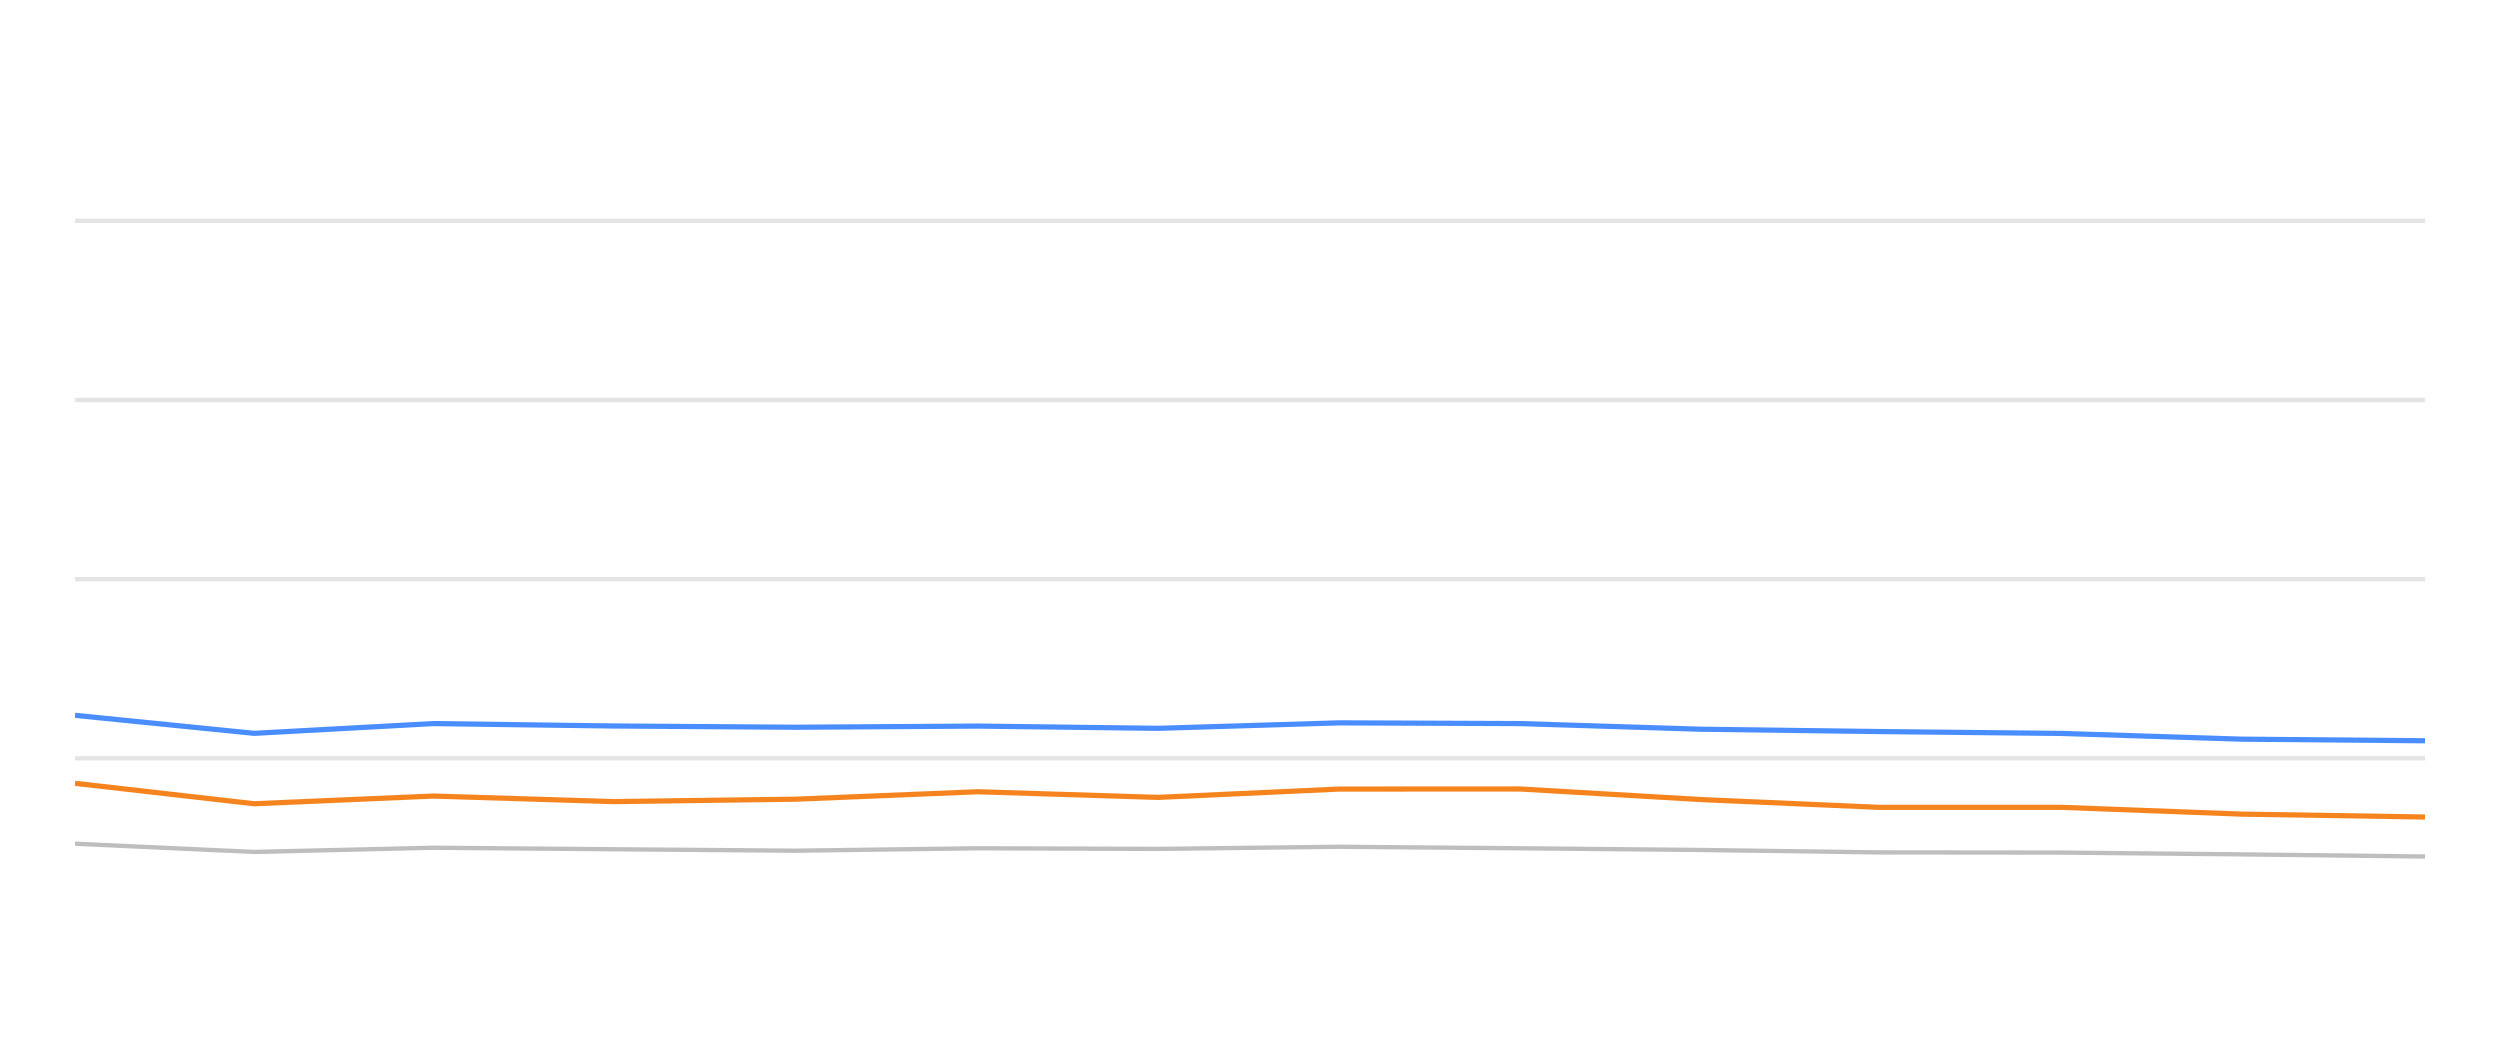
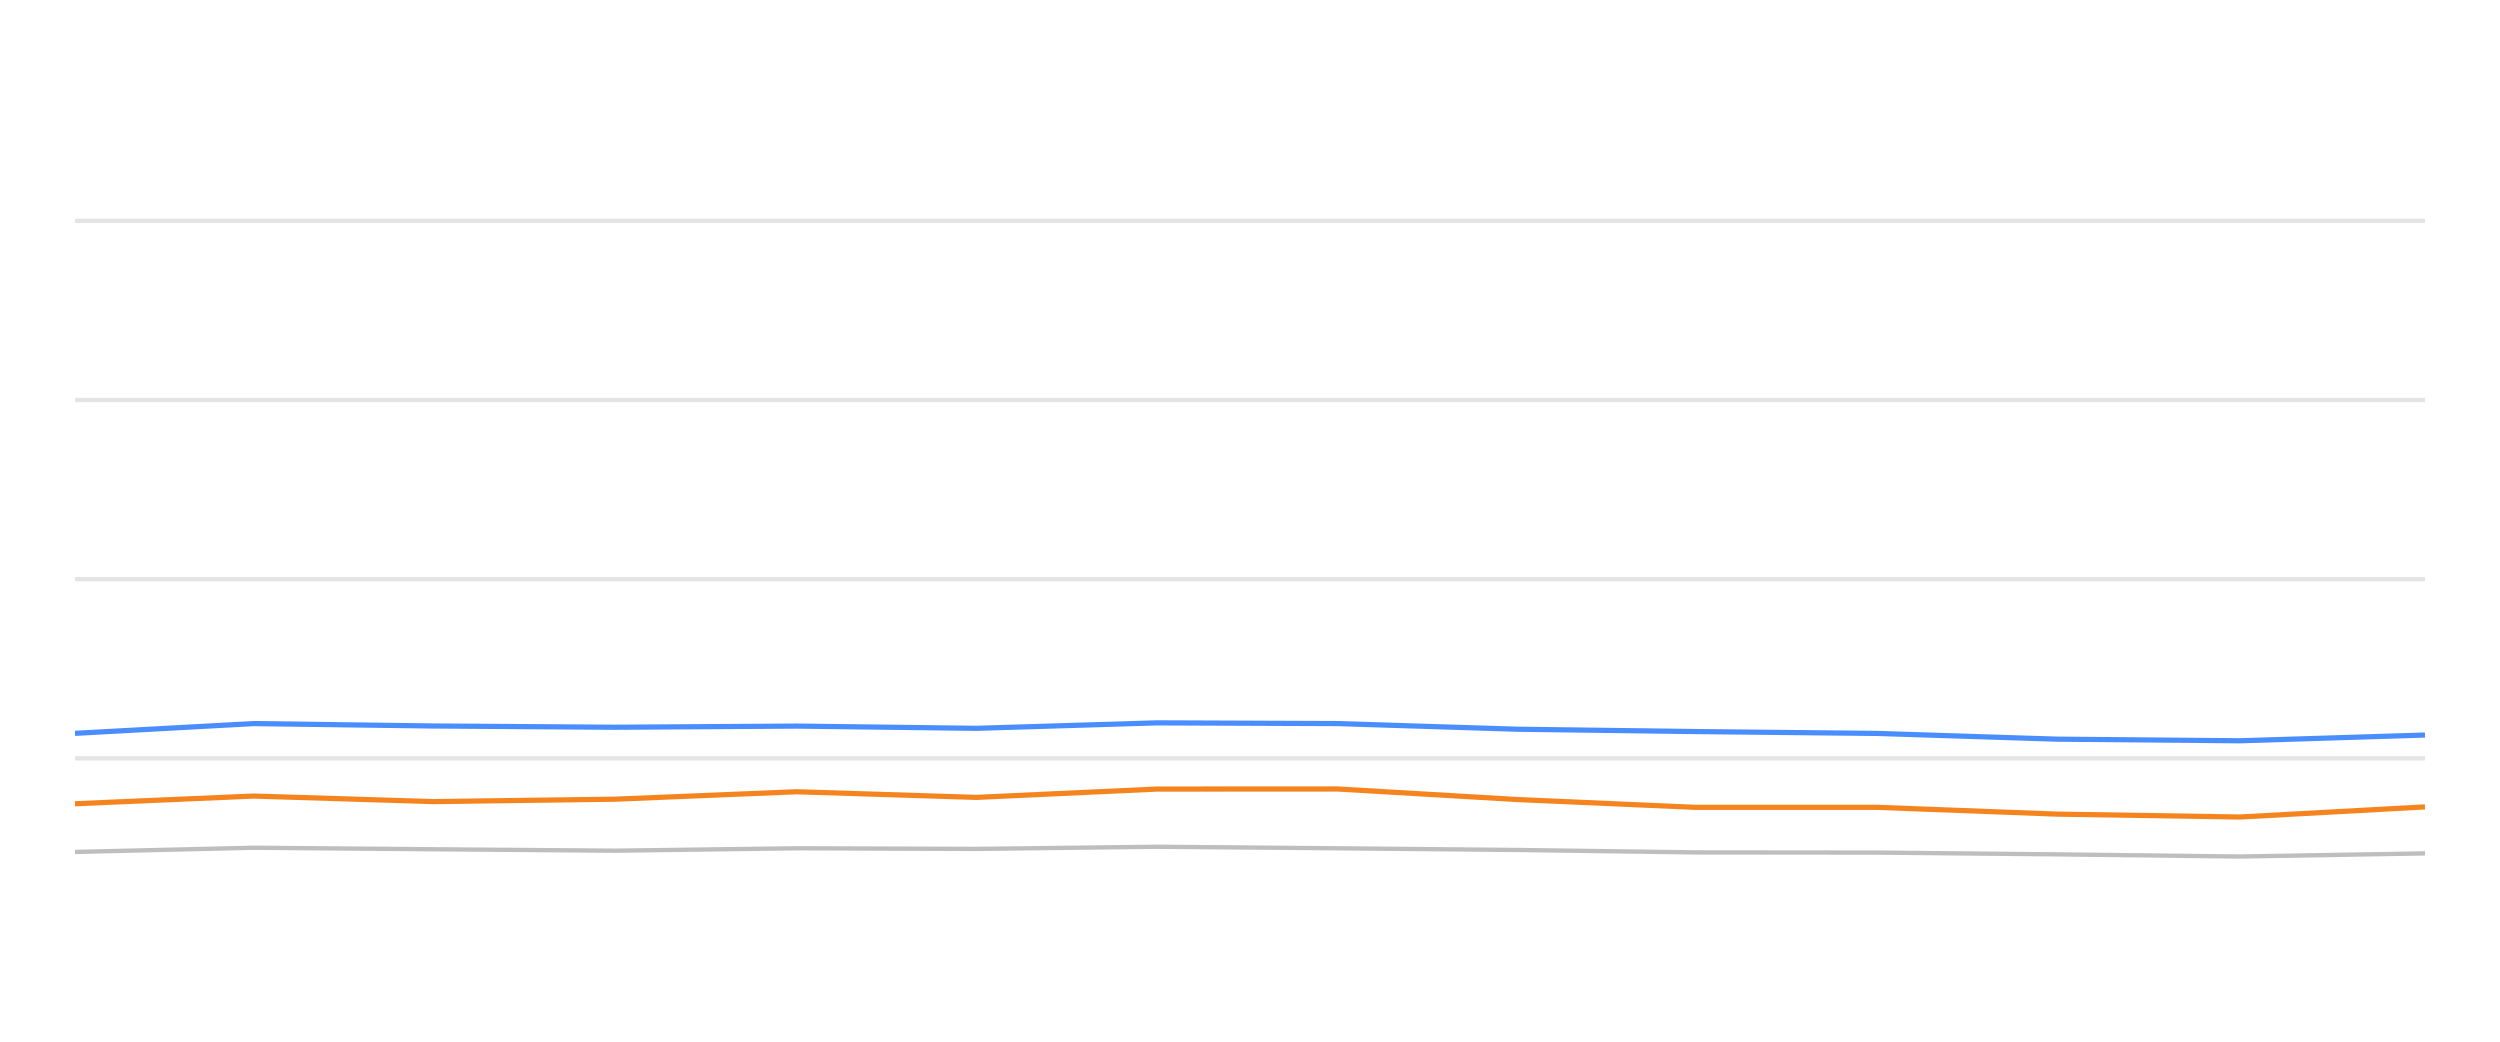
<svg xmlns="http://www.w3.org/2000/svg" width="288pt" height="120pt" viewBox="0 0 288 120" version="1.1">
  <defs>
    <style type="text/css">*{stroke-linejoin: round; stroke-linecap: butt}</style>
  </defs>
  <g id="figure_1">
    <g id="patch_1">
      <path d="M 0 120  L 288 120  L 288 0  L 0 0  L 0 120  z " style="fill: none; opacity: 0" />
    </g>
    <g id="axes_1">
      <g id="patch_2">
        <path d="M 8.64 108  L 279.36 108  L 279.36 4.8  L 8.64 4.8  L 8.64 108  z " style="fill: none" />
      </g>
      <g id="matplotlib.axis_1" />
      <g id="matplotlib.axis_2" />
      <g id="line2d_1">
-         <path d="M 8.64 87.36  L 279.36 87.36  " clip-path="url(#pe96278b29d)" style="fill: none; stroke: #b2b2b2; stroke-opacity: 0.35; stroke-width: 0.5; stroke-linecap: square" />
+         <path d="M 8.64 87.36  L 279.36 87.36  " clip-path="url(#p6d81f4d8ac)" style="fill: none; stroke: #b2b2b2; stroke-opacity: 0.35; stroke-width: 0.5; stroke-linecap: square" />
      </g>
      <g id="line2d_2">
-         <path d="M 8.64 66.72  L 279.36 66.72  " clip-path="url(#pe96278b29d)" style="fill: none; stroke: #b2b2b2; stroke-opacity: 0.35; stroke-width: 0.5; stroke-linecap: square" />
+         <path d="M 8.64 66.72  L 279.36 66.72  " clip-path="url(#p6d81f4d8ac)" style="fill: none; stroke: #b2b2b2; stroke-opacity: 0.35; stroke-width: 0.5; stroke-linecap: square" />
      </g>
      <g id="line2d_3">
-         <path d="M 8.64 46.08  L 279.36 46.08  " clip-path="url(#pe96278b29d)" style="fill: none; stroke: #b2b2b2; stroke-opacity: 0.35; stroke-width: 0.5; stroke-linecap: square" />
+         <path d="M 8.64 46.08  L 279.36 46.08  " clip-path="url(#p6d81f4d8ac)" style="fill: none; stroke: #b2b2b2; stroke-opacity: 0.35; stroke-width: 0.5; stroke-linecap: square" />
      </g>
      <g id="line2d_4">
-         <path d="M 8.64 25.44  L 279.36 25.44  " clip-path="url(#pe96278b29d)" style="fill: none; stroke: #b2b2b2; stroke-opacity: 0.35; stroke-width: 0.5; stroke-linecap: square" />
+         <path d="M 8.64 25.44  L 279.36 25.44  " clip-path="url(#p6d81f4d8ac)" style="fill: none; stroke: #b2b2b2; stroke-opacity: 0.35; stroke-width: 0.5; stroke-linecap: square" />
      </g>
      <g id="line2d_5">
-         <path d="M 8.64 97.195  L 29.281 98.144  L 49.912 97.659  L 70.72 97.835  L 91.657 98  L 112.629 97.721  L 133.414 97.794  L 154.247 97.546  L 175.098 97.721  L 195.914 97.917  L 216.426 98.196  L 237.474 98.217  L 258.281 98.423  L 279.36 98.671  " clip-path="url(#pe96278b29d)" style="fill: none; stroke: #bebebe; stroke-width: 0.5; stroke-linecap: round" />
+         <path d="M 8.64 98.144  L 29.213 97.659  L 49.964 97.835  L 70.842 98  L 91.756 97.721  L 112.482 97.794  L 133.258 97.546  L 154.05 97.721  L 174.808 97.917  L 195.263 98.196  L 216.253 98.217  L 237.001 98.423  L 258.022 98.671  L 279.36 98.31  " clip-path="url(#p6d81f4d8ac)" style="fill: none; stroke: #bebebe; stroke-width: 0.5; stroke-linecap: round" />
      </g>
      <g id="line2d_6">
-         <path d="M 8.64 82.406  L 29.281 84.481  L 49.912 83.356  L 70.72 83.634  L 91.657 83.779  L 112.629 83.645  L 133.414 83.903  L 154.247 83.273  L 175.098 83.356  L 195.914 84.006  L 216.426 84.274  L 237.474 84.491  L 258.281 85.152  L 279.36 85.337  " clip-path="url(#pe96278b29d)" style="fill: none; stroke: #4a8dff; stroke-width: 0.6" />
+         <path d="M 8.64 84.481  L 29.213 83.356  L 49.964 83.634  L 70.842 83.779  L 91.756 83.645  L 112.482 83.903  L 133.258 83.273  L 154.05 83.356  L 174.808 84.006  L 195.263 84.274  L 216.253 84.491  L 237.001 85.152  L 258.022 85.337  L 279.36 84.677  " clip-path="url(#p6d81f4d8ac)" style="fill: none; stroke: #4a8dff; stroke-width: 0.6" />
      </g>
      <g id="line2d_7">
-         <path d="M 8.64 90.239  L 29.281 92.592  L 49.912 91.705  L 70.72 92.345  L 91.657 92.066  L 112.629 91.209  L 133.414 91.86  L 154.247 90.9  L 175.098 90.889  L 195.914 92.107  L 216.426 93.005  L 237.474 93.005  L 258.281 93.789  L 279.36 94.12  " clip-path="url(#pe96278b29d)" style="fill: none; stroke: #f5841e; stroke-width: 0.6" />
+         <path d="M 8.64 92.592  L 29.213 91.705  L 49.964 92.345  L 70.842 92.066  L 91.756 91.209  L 112.482 91.86  L 133.258 90.9  L 154.05 90.889  L 174.808 92.107  L 195.263 93.005  L 216.253 93.005  L 237.001 93.789  L 258.022 94.12  L 279.36 92.953  " clip-path="url(#p6d81f4d8ac)" style="fill: none; stroke: #f5841e; stroke-width: 0.6" />
      </g>
    </g>
  </g>
  <defs>
-     <clipPath id="pe96278b29d">
+     <clipPath id="p6d81f4d8ac">
      <rect x="8.64" y="4.8" width="270.72" height="103.2" />
    </clipPath>
  </defs>
</svg>
